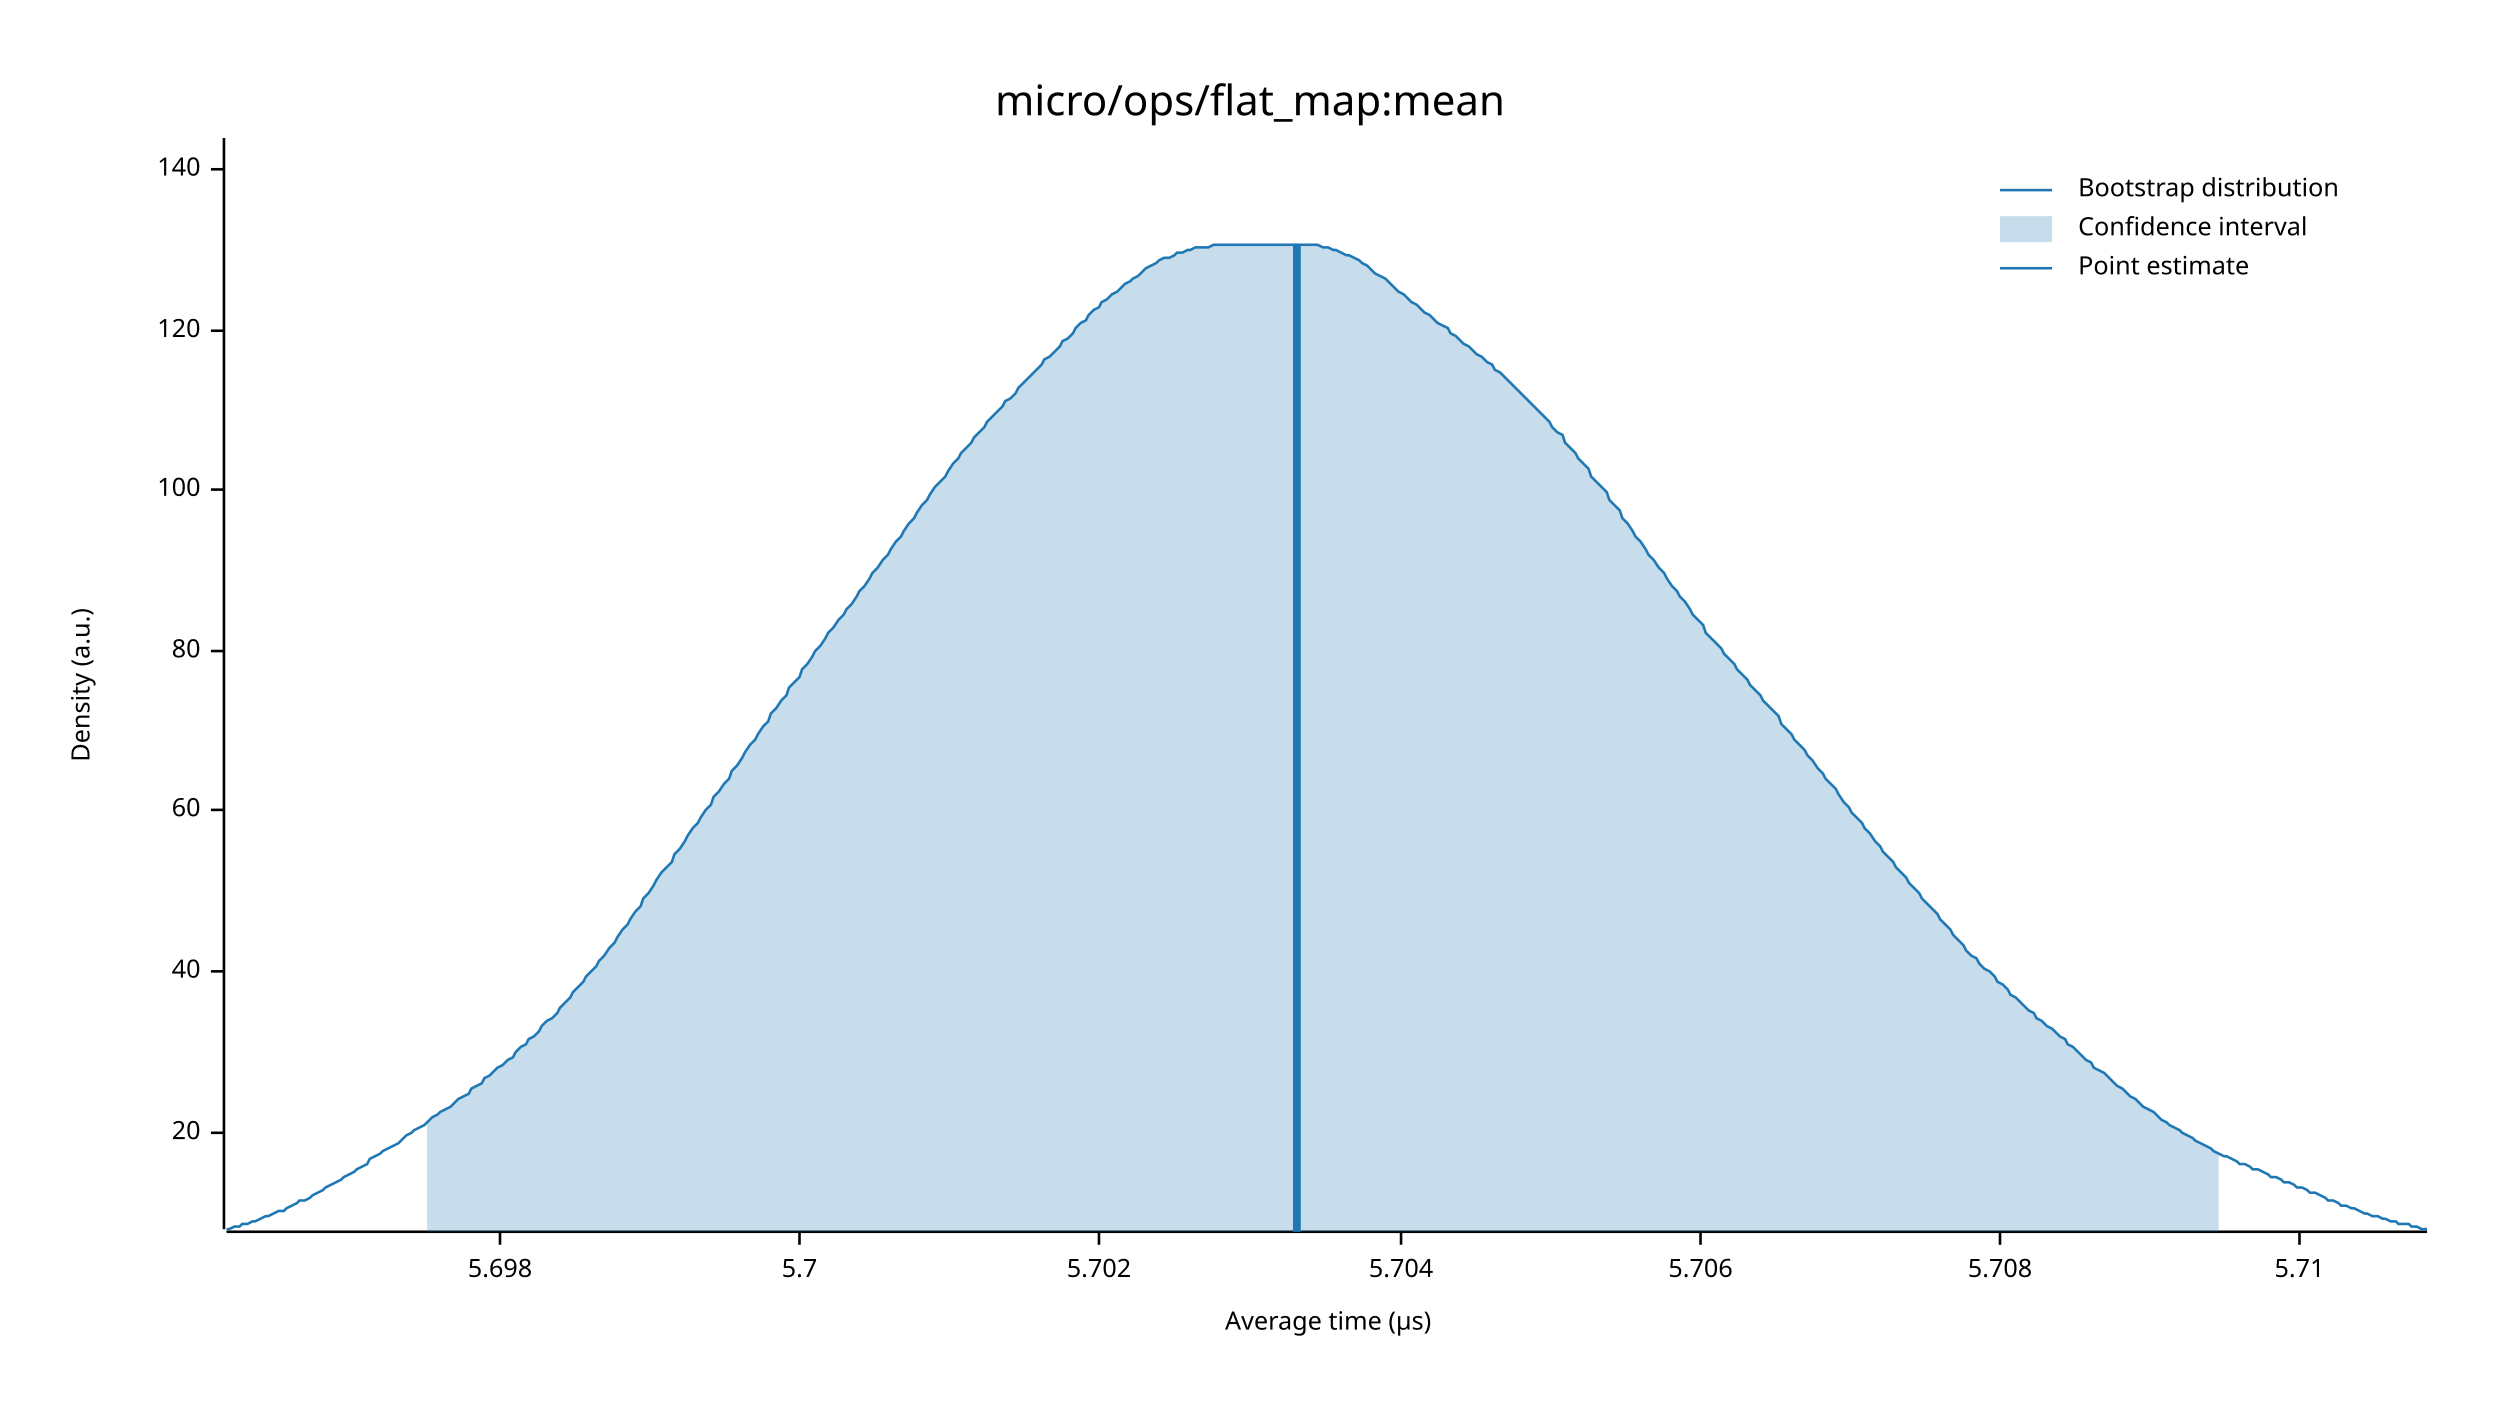
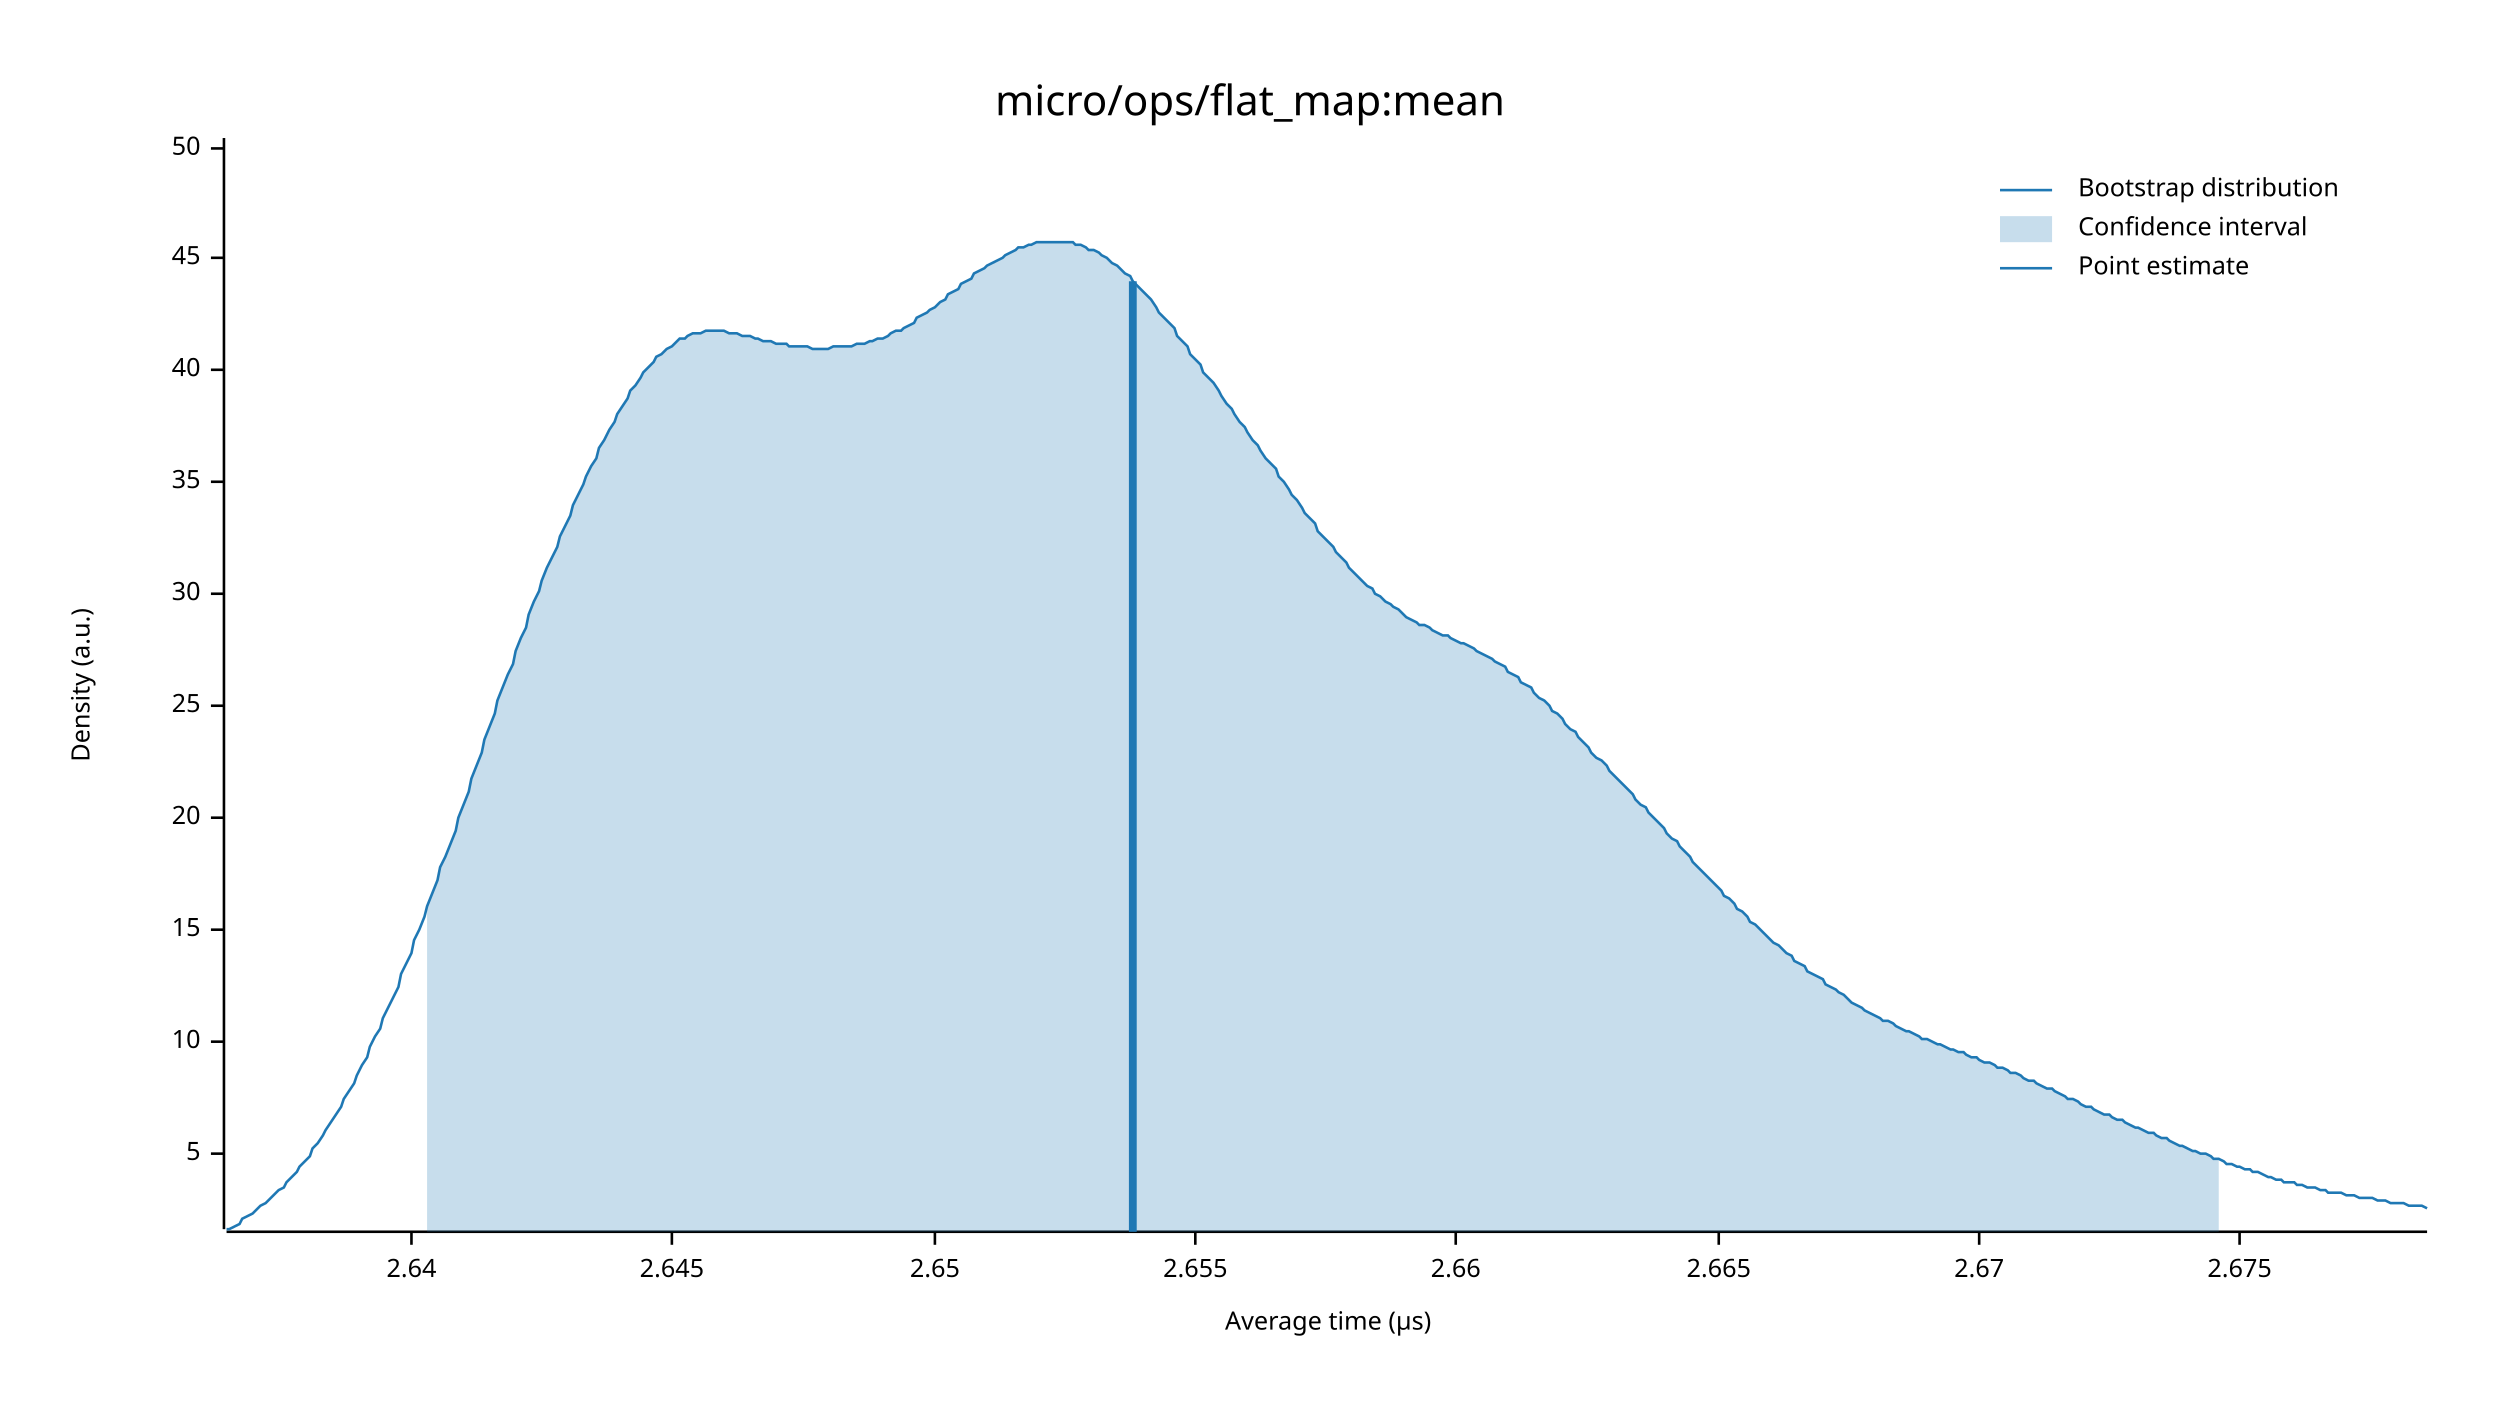
<svg xmlns="http://www.w3.org/2000/svg" width="960" height="540" viewBox="0 0 960 540">
  <text x="480" y="32" dy="0.76em" text-anchor="middle" font-family="sans-serif" font-size="16.129" opacity="1" fill="#000000">
micro/ops/flat_map:mean
</text>
  <text x="27" y="263" dy="0.76em" text-anchor="middle" font-family="sans-serif" font-size="9.677" opacity="1" fill="#000000" transform="rotate(270, 27, 263)">
Density (a.u.)
</text>
  <text x="510" y="513" dy="-0.5ex" text-anchor="middle" font-family="sans-serif" font-size="9.677" opacity="1" fill="#000000">
Average time (µs)
</text>
  <polyline fill="none" opacity="1" stroke="#000000" stroke-width="1" points="86,53 86,472 " />
-   <text x="77" y="435" dy="0.5ex" text-anchor="end" font-family="sans-serif" font-size="9.677" opacity="1" fill="#000000">
+   <text x="77" y="443" dy="0.5ex" text-anchor="end" font-family="sans-serif" font-size="9.677" opacity="1" fill="#000000">
+ 5
+ </text>
+   <polyline fill="none" opacity="1" stroke="#000000" stroke-width="1" points="81,443 86,443 " />
+   <text x="77" y="400" dy="0.5ex" text-anchor="end" font-family="sans-serif" font-size="9.677" opacity="1" fill="#000000">
+ 10
+ </text>
+   <polyline fill="none" opacity="1" stroke="#000000" stroke-width="1" points="81,400 86,400 " />
+   <text x="77" y="357" dy="0.5ex" text-anchor="end" font-family="sans-serif" font-size="9.677" opacity="1" fill="#000000">
+ 15
+ </text>
+   <polyline fill="none" opacity="1" stroke="#000000" stroke-width="1" points="81,357 86,357 " />
+   <text x="77" y="314" dy="0.5ex" text-anchor="end" font-family="sans-serif" font-size="9.677" opacity="1" fill="#000000">
20
</text>
-   <polyline fill="none" opacity="1" stroke="#000000" stroke-width="1" points="81,435 86,435 " />
-   <text x="77" y="373" dy="0.5ex" text-anchor="end" font-family="sans-serif" font-size="9.677" opacity="1" fill="#000000">
+   <polyline fill="none" opacity="1" stroke="#000000" stroke-width="1" points="81,314 86,314 " />
+   <text x="77" y="271" dy="0.5ex" text-anchor="end" font-family="sans-serif" font-size="9.677" opacity="1" fill="#000000">
+ 25
+ </text>
+   <polyline fill="none" opacity="1" stroke="#000000" stroke-width="1" points="81,271 86,271 " />
+   <text x="77" y="228" dy="0.5ex" text-anchor="end" font-family="sans-serif" font-size="9.677" opacity="1" fill="#000000">
+ 30
+ </text>
+   <polyline fill="none" opacity="1" stroke="#000000" stroke-width="1" points="81,228 86,228 " />
+   <text x="77" y="185" dy="0.5ex" text-anchor="end" font-family="sans-serif" font-size="9.677" opacity="1" fill="#000000">
+ 35
+ </text>
+   <polyline fill="none" opacity="1" stroke="#000000" stroke-width="1" points="81,185 86,185 " />
+   <text x="77" y="142" dy="0.5ex" text-anchor="end" font-family="sans-serif" font-size="9.677" opacity="1" fill="#000000">
40
</text>
-   <polyline fill="none" opacity="1" stroke="#000000" stroke-width="1" points="81,373 86,373 " />
-   <text x="77" y="311" dy="0.5ex" text-anchor="end" font-family="sans-serif" font-size="9.677" opacity="1" fill="#000000">
- 60
+   <polyline fill="none" opacity="1" stroke="#000000" stroke-width="1" points="81,142 86,142 " />
+   <text x="77" y="99" dy="0.5ex" text-anchor="end" font-family="sans-serif" font-size="9.677" opacity="1" fill="#000000">
+ 45
</text>
-   <polyline fill="none" opacity="1" stroke="#000000" stroke-width="1" points="81,311 86,311 " />
-   <text x="77" y="250" dy="0.5ex" text-anchor="end" font-family="sans-serif" font-size="9.677" opacity="1" fill="#000000">
- 80
+   <polyline fill="none" opacity="1" stroke="#000000" stroke-width="1" points="81,99 86,99 " />
+   <text x="77" y="57" dy="0.5ex" text-anchor="end" font-family="sans-serif" font-size="9.677" opacity="1" fill="#000000">
+ 50
</text>
-   <polyline fill="none" opacity="1" stroke="#000000" stroke-width="1" points="81,250 86,250 " />
-   <text x="77" y="188" dy="0.5ex" text-anchor="end" font-family="sans-serif" font-size="9.677" opacity="1" fill="#000000">
- 100
+   <polyline fill="none" opacity="1" stroke="#000000" stroke-width="1" points="81,57 86,57 " />
+   <polyline fill="none" opacity="1" stroke="#000000" stroke-width="1" points="87,473 932,473 " />
+   <text x="158" y="483" dy="0.76em" text-anchor="middle" font-family="sans-serif" font-size="9.677" opacity="1" fill="#000000">
+ 2.64
</text>
-   <polyline fill="none" opacity="1" stroke="#000000" stroke-width="1" points="81,188 86,188 " />
-   <text x="77" y="127" dy="0.5ex" text-anchor="end" font-family="sans-serif" font-size="9.677" opacity="1" fill="#000000">
- 120
+   <polyline fill="none" opacity="1" stroke="#000000" stroke-width="1" points="158,473 158,478 " />
+   <text x="258" y="483" dy="0.76em" text-anchor="middle" font-family="sans-serif" font-size="9.677" opacity="1" fill="#000000">
+ 2.645
</text>
-   <polyline fill="none" opacity="1" stroke="#000000" stroke-width="1" points="81,127 86,127 " />
-   <text x="77" y="65" dy="0.5ex" text-anchor="end" font-family="sans-serif" font-size="9.677" opacity="1" fill="#000000">
- 140
+   <polyline fill="none" opacity="1" stroke="#000000" stroke-width="1" points="258,473 258,478 " />
+   <text x="359" y="483" dy="0.76em" text-anchor="middle" font-family="sans-serif" font-size="9.677" opacity="1" fill="#000000">
+ 2.65
</text>
-   <polyline fill="none" opacity="1" stroke="#000000" stroke-width="1" points="81,65 86,65 " />
-   <polyline fill="none" opacity="1" stroke="#000000" stroke-width="1" points="87,473 932,473 " />
-   <text x="192" y="483" dy="0.76em" text-anchor="middle" font-family="sans-serif" font-size="9.677" opacity="1" fill="#000000">
- 5.698
+   <polyline fill="none" opacity="1" stroke="#000000" stroke-width="1" points="359,473 359,478 " />
+   <text x="459" y="483" dy="0.76em" text-anchor="middle" font-family="sans-serif" font-size="9.677" opacity="1" fill="#000000">
+ 2.655
</text>
-   <polyline fill="none" opacity="1" stroke="#000000" stroke-width="1" points="192,473 192,478 " />
-   <text x="307" y="483" dy="0.76em" text-anchor="middle" font-family="sans-serif" font-size="9.677" opacity="1" fill="#000000">
- 5.7
+   <polyline fill="none" opacity="1" stroke="#000000" stroke-width="1" points="459,473 459,478 " />
+   <text x="559" y="483" dy="0.76em" text-anchor="middle" font-family="sans-serif" font-size="9.677" opacity="1" fill="#000000">
+ 2.66
</text>
-   <polyline fill="none" opacity="1" stroke="#000000" stroke-width="1" points="307,473 307,478 " />
-   <text x="422" y="483" dy="0.76em" text-anchor="middle" font-family="sans-serif" font-size="9.677" opacity="1" fill="#000000">
- 5.702
+   <polyline fill="none" opacity="1" stroke="#000000" stroke-width="1" points="559,473 559,478 " />
+   <text x="660" y="483" dy="0.76em" text-anchor="middle" font-family="sans-serif" font-size="9.677" opacity="1" fill="#000000">
+ 2.665
</text>
-   <polyline fill="none" opacity="1" stroke="#000000" stroke-width="1" points="422,473 422,478 " />
-   <text x="538" y="483" dy="0.76em" text-anchor="middle" font-family="sans-serif" font-size="9.677" opacity="1" fill="#000000">
- 5.704
+   <polyline fill="none" opacity="1" stroke="#000000" stroke-width="1" points="660,473 660,478 " />
+   <text x="760" y="483" dy="0.76em" text-anchor="middle" font-family="sans-serif" font-size="9.677" opacity="1" fill="#000000">
+ 2.67
</text>
-   <polyline fill="none" opacity="1" stroke="#000000" stroke-width="1" points="538,473 538,478 " />
-   <text x="653" y="483" dy="0.76em" text-anchor="middle" font-family="sans-serif" font-size="9.677" opacity="1" fill="#000000">
- 5.706
+   <polyline fill="none" opacity="1" stroke="#000000" stroke-width="1" points="760,473 760,478 " />
+   <text x="860" y="483" dy="0.76em" text-anchor="middle" font-family="sans-serif" font-size="9.677" opacity="1" fill="#000000">
+ 2.675
</text>
-   <polyline fill="none" opacity="1" stroke="#000000" stroke-width="1" points="653,473 653,478 " />
-   <text x="768" y="483" dy="0.76em" text-anchor="middle" font-family="sans-serif" font-size="9.677" opacity="1" fill="#000000">
- 5.708
- </text>
-   <polyline fill="none" opacity="1" stroke="#000000" stroke-width="1" points="768,473 768,478 " />
-   <text x="883" y="483" dy="0.76em" text-anchor="middle" font-family="sans-serif" font-size="9.677" opacity="1" fill="#000000">
- 5.71
- </text>
-   <polyline fill="none" opacity="1" stroke="#000000" stroke-width="1" points="883,473 883,478 " />
-   <polyline fill="none" opacity="1" stroke="#1F78B4" stroke-width="1" points="87,472 88,472 90,471 92,471 93,470 95,470 97,469 98,469 100,468 102,467 103,467 105,466 107,465 109,465 110,464 112,463 114,462 115,461 117,461 119,460 120,459 122,458 124,457 125,456 127,455 129,454 131,453 132,452 134,451 136,450 137,449 139,448 141,447 142,445 144,444 146,443 147,442 149,441 151,440 153,439 154,438 156,436 158,435 159,434 161,433 163,432 164,431 166,429 168,428 169,427 171,426 173,425 175,423 176,422 178,421 180,420 181,418 183,417 185,416 186,414 188,413 190,411 191,410 193,409 195,407 197,406 198,404 200,402 202,401 203,399 205,398 207,396 208,394 210,392 212,391 214,389 215,387 217,385 219,383 220,381 222,379 224,377 225,375 227,373 229,371 230,369 232,367 234,364 236,362 237,360 239,357 241,355 242,353 244,350 246,348 247,345 249,343 251,340 252,338 254,335 256,333 258,331 259,328 261,326 263,323 264,321 266,318 268,316 269,314 271,311 273,309 274,306 276,304 278,301 280,299 281,296 283,294 285,291 286,289 288,286 290,284 291,282 293,279 295,277 296,274 298,272 300,269 302,267 303,264 305,262 307,260 308,257 310,255 312,252 313,250 315,248 317,245 318,243 320,241 322,238 324,236 325,234 327,232 329,229 330,227 332,225 334,222 335,220 337,218 339,215 341,213 342,211 344,208 346,206 347,204 349,201 351,199 352,197 354,194 356,192 357,190 359,187 361,185 363,183 364,181 366,178 368,176 369,174 371,172 373,170 374,168 376,166 378,164 379,162 381,160 383,158 385,156 386,154 388,153 390,151 391,149 393,147 395,145 396,144 398,142 400,140 401,138 403,137 405,135 407,133 408,131 410,130 412,128 413,126 415,124 417,123 418,121 420,119 422,118 423,116 425,115 427,113 429,112 430,111 432,109 434,108 435,107 437,106 439,104 440,103 442,102 444,101 445,100 447,99 449,99 451,98 452,97 454,97 456,96 457,96 459,95 461,95 462,95 464,95 466,94 468,94 469,94 471,94 473,94 474,94 476,94 478,94 479,94 481,94 483,94 484,94 486,94 488,94 490,94 491,94 493,94 495,94 496,94 498,94 500,94 501,94 503,94 505,94 506,94 508,95 510,95 512,96 513,96 515,97 517,98 518,98 520,99 522,100 523,101 525,102 527,104 528,105 530,106 532,107 534,109 535,110 537,112 539,113 540,114 542,116 544,117 545,118 547,120 549,121 550,122 552,124 554,125 556,126 557,128 559,129 561,131 562,132 564,133 566,135 567,136 569,137 571,139 573,140 574,142 576,143 578,145 579,146 581,148 583,150 584,151 586,153 588,155 589,156 591,158 593,160 595,162 596,164 598,166 600,167 601,170 603,172 605,174 606,176 608,178 610,180 611,183 613,185 615,187 617,189 618,192 620,194 622,196 623,199 625,201 627,204 628,206 630,208 632,211 633,213 635,215 637,218 639,220 640,222 642,225 644,227 645,229 647,231 649,234 650,236 652,238 654,240 655,243 657,245 659,247 661,249 662,251 664,253 666,255 667,257 669,259 671,261 672,263 674,265 676,267 677,269 679,271 681,273 683,275 684,278 686,280 688,282 689,284 691,286 693,288 694,290 696,292 698,295 700,297 701,299 703,301 705,303 706,305 708,308 710,310 711,312 713,314 715,316 716,318 718,320 720,323 722,325 723,327 725,329 727,331 728,333 730,335 732,337 733,339 735,341 737,343 738,345 740,347 742,349 744,351 745,353 747,355 749,357 750,359 752,361 754,363 755,365 757,367 759,368 760,370 762,372 764,373 766,375 767,377 769,378 771,380 772,382 774,383 776,385 777,386 779,388 781,389 782,391 784,392 786,394 788,395 789,396 791,398 793,399 794,401 796,402 798,404 799,405 801,407 803,408 804,410 806,411 808,412 810,414 811,415 813,417 815,418 816,419 818,421 820,422 821,423 823,425 825,426 827,427 828,428 830,430 832,431 833,432 835,433 837,434 838,435 840,436 842,437 843,438 845,439 847,440 849,441 850,442 852,443 854,444 855,444 857,445 859,446 860,447 862,447 864,448 865,449 867,449 869,450 871,451 872,452 874,452 876,453 877,454 879,454 881,455 882,456 884,456 886,457 887,458 889,458 891,459 893,460 894,461 896,461 898,462 899,463 901,463 903,464 904,464 906,465 908,466 909,466 911,467 913,467 915,468 916,468 918,469 920,469 921,470 923,470 925,470 926,471 928,471 930,472 932,472 " />
-   <polygon opacity="0.25" fill="#1F78B4" points="164,431 166,429 168,428 169,427 171,426 173,425 175,423 176,422 178,421 180,420 181,418 183,417 185,416 186,414 188,413 190,411 191,410 193,409 195,407 197,406 198,404 200,402 202,401 203,399 205,398 207,396 208,394 210,392 212,391 214,389 215,387 217,385 219,383 220,381 222,379 224,377 225,375 227,373 229,371 230,369 232,367 234,364 236,362 237,360 239,357 241,355 242,353 244,350 246,348 247,345 249,343 251,340 252,338 254,335 256,333 258,331 259,328 261,326 263,323 264,321 266,318 268,316 269,314 271,311 273,309 274,306 276,304 278,301 280,299 281,296 283,294 285,291 286,289 288,286 290,284 291,282 293,279 295,277 296,274 298,272 300,269 302,267 303,264 305,262 307,260 308,257 310,255 312,252 313,250 315,248 317,245 318,243 320,241 322,238 324,236 325,234 327,232 329,229 330,227 332,225 334,222 335,220 337,218 339,215 341,213 342,211 344,208 346,206 347,204 349,201 351,199 352,197 354,194 356,192 357,190 359,187 361,185 363,183 364,181 366,178 368,176 369,174 371,172 373,170 374,168 376,166 378,164 379,162 381,160 383,158 385,156 386,154 388,153 390,151 391,149 393,147 395,145 396,144 398,142 400,140 401,138 403,137 405,135 407,133 408,131 410,130 412,128 413,126 415,124 417,123 418,121 420,119 422,118 423,116 425,115 427,113 429,112 430,111 432,109 434,108 435,107 437,106 439,104 440,103 442,102 444,101 445,100 447,99 449,99 451,98 452,97 454,97 456,96 457,96 459,95 461,95 462,95 464,95 466,94 468,94 469,94 471,94 473,94 474,94 476,94 478,94 479,94 481,94 483,94 484,94 486,94 488,94 490,94 491,94 493,94 495,94 496,94 498,94 500,94 501,94 503,94 505,94 506,94 508,95 510,95 512,96 513,96 515,97 517,98 518,98 520,99 522,100 523,101 525,102 527,104 528,105 530,106 532,107 534,109 535,110 537,112 539,113 540,114 542,116 544,117 545,118 547,120 549,121 550,122 552,124 554,125 556,126 557,128 559,129 561,131 562,132 564,133 566,135 567,136 569,137 571,139 573,140 574,142 576,143 578,145 579,146 581,148 583,150 584,151 586,153 588,155 589,156 591,158 593,160 595,162 596,164 598,166 600,167 601,170 603,172 605,174 606,176 608,178 610,180 611,183 613,185 615,187 617,189 618,192 620,194 622,196 623,199 625,201 627,204 628,206 630,208 632,211 633,213 635,215 637,218 639,220 640,222 642,225 644,227 645,229 647,231 649,234 650,236 652,238 654,240 655,243 657,245 659,247 661,249 662,251 664,253 666,255 667,257 669,259 671,261 672,263 674,265 676,267 677,269 679,271 681,273 683,275 684,278 686,280 688,282 689,284 691,286 693,288 694,290 696,292 698,295 700,297 701,299 703,301 705,303 706,305 708,308 710,310 711,312 713,314 715,316 716,318 718,320 720,323 722,325 723,327 725,329 727,331 728,333 730,335 732,337 733,339 735,341 737,343 738,345 740,347 742,349 744,351 745,353 747,355 749,357 750,359 752,361 754,363 755,365 757,367 759,368 760,370 762,372 764,373 766,375 767,377 769,378 771,380 772,382 774,383 776,385 777,386 779,388 781,389 782,391 784,392 786,394 788,395 789,396 791,398 793,399 794,401 796,402 798,404 799,405 801,407 803,408 804,410 806,411 808,412 810,414 811,415 813,417 815,418 816,419 818,421 820,422 821,423 823,425 825,426 827,427 828,428 830,430 832,431 833,432 835,433 837,434 838,435 840,436 842,437 843,438 845,439 847,440 849,441 850,442 852,443 852,473 164,473 " />
-   <polyline fill="none" opacity="1" stroke="#1F78B4" stroke-width="3" points="498,473 498,94 " />
+   <polyline fill="none" opacity="1" stroke="#000000" stroke-width="1" points="860,473 860,478 " />
+   <polyline fill="none" opacity="1" stroke="#1F78B4" stroke-width="1" points="87,472 88,472 90,471 92,470 93,468 95,467 97,466 98,465 100,463 102,462 103,461 105,459 107,457 109,456 110,454 112,452 114,450 115,448 117,446 119,444 120,441 122,439 124,436 125,434 127,431 129,428 131,425 132,422 134,419 136,416 137,413 139,409 141,406 142,402 144,398 146,395 147,391 149,387 151,383 153,379 154,374 156,370 158,366 159,361 161,357 163,352 164,348 166,343 168,338 169,333 171,329 173,324 175,319 176,314 178,309 180,304 181,299 183,294 185,289 186,284 188,279 190,274 191,269 193,264 195,259 197,255 198,250 200,245 202,241 203,236 205,231 207,227 208,223 210,218 212,214 214,210 215,206 217,202 219,198 220,194 222,190 224,186 225,183 227,179 229,176 230,172 232,169 234,165 236,162 237,159 239,156 241,153 242,150 244,148 246,145 247,143 249,141 251,139 252,137 254,136 256,134 258,133 259,132 261,130 263,130 264,129 266,128 268,128 269,128 271,127 273,127 274,127 276,127 278,127 280,128 281,128 283,128 285,129 286,129 288,129 290,130 291,130 293,131 295,131 296,131 298,132 300,132 302,132 303,133 305,133 307,133 308,133 310,133 312,134 313,134 315,134 317,134 318,134 320,133 322,133 324,133 325,133 327,133 329,132 330,132 332,132 334,131 335,131 337,130 339,130 341,129 342,128 344,127 346,127 347,126 349,125 351,124 352,122 354,121 356,120 357,119 359,118 361,116 363,115 364,113 366,112 368,111 369,109 371,108 373,107 374,105 376,104 378,103 379,102 381,101 383,100 385,99 386,98 388,97 390,96 391,95 393,95 395,94 396,94 398,93 400,93 401,93 403,93 405,93 407,93 408,93 410,93 412,93 413,94 415,94 417,95 418,96 420,96 422,97 423,98 425,99 427,101 429,102 430,103 432,105 434,106 435,108 437,110 439,112 440,113 442,115 444,118 445,120 447,122 449,124 451,126 452,129 454,131 456,133 457,136 459,138 461,140 462,143 464,145 466,147 468,150 469,152 471,155 473,157 474,159 476,162 478,164 479,166 481,169 483,171 484,173 486,176 488,178 490,180 491,183 493,185 495,188 496,190 498,192 500,195 501,197 503,199 505,201 506,204 508,206 510,208 512,210 513,212 515,214 517,216 518,218 520,220 522,222 523,223 525,225 527,226 528,228 530,229 532,231 534,232 535,233 537,234 539,236 540,237 542,238 544,239 545,240 547,240 549,241 550,242 552,243 554,244 556,244 557,245 559,246 561,247 562,247 564,248 566,249 567,250 569,251 571,252 573,253 574,254 576,255 578,256 579,258 581,259 583,260 584,262 586,263 588,264 589,266 591,268 593,269 595,271 596,273 598,274 600,276 601,278 603,280 605,281 606,283 608,285 610,287 611,289 613,291 615,292 617,294 618,296 620,298 622,300 623,301 625,303 627,305 628,307 630,309 632,310 633,312 635,314 637,316 639,318 640,320 642,322 644,323 645,325 647,327 649,329 650,331 652,333 654,335 655,336 657,338 659,340 661,342 662,344 664,345 666,347 667,349 669,350 671,352 672,354 674,355 676,357 677,358 679,360 681,362 683,363 684,364 686,366 688,367 689,369 691,370 693,371 694,373 696,374 698,375 700,376 701,378 703,379 705,380 706,381 708,382 710,384 711,385 713,386 715,387 716,388 718,389 720,390 722,391 723,392 725,392 727,393 728,394 730,395 732,396 733,396 735,397 737,398 738,399 740,399 742,400 744,401 745,401 747,402 749,403 750,403 752,404 754,404 755,405 757,406 759,406 760,407 762,408 764,408 766,409 767,410 769,410 771,411 772,412 774,412 776,413 777,414 779,415 781,415 782,416 784,417 786,418 788,418 789,419 791,420 793,421 794,422 796,422 798,423 799,424 801,425 803,425 804,426 806,427 808,428 810,428 811,429 813,430 815,430 816,431 818,432 820,433 821,433 823,434 825,435 827,435 828,436 830,437 832,437 833,438 835,439 837,440 838,440 840,441 842,442 843,442 845,443 847,443 849,444 850,445 852,445 854,446 855,447 857,447 859,448 860,448 862,449 864,449 865,450 867,450 869,451 871,452 872,452 874,453 876,453 877,454 879,454 881,454 882,455 884,455 886,456 887,456 889,456 891,457 893,457 894,458 896,458 898,458 899,458 901,459 903,459 904,459 906,460 908,460 909,460 911,460 913,461 915,461 916,461 918,462 920,462 921,462 923,462 925,463 926,463 928,463 930,463 932,464 " />
+   <polygon opacity="0.25" fill="#1F78B4" points="164,348 166,343 168,338 169,333 171,329 173,324 175,319 176,314 178,309 180,304 181,299 183,294 185,289 186,284 188,279 190,274 191,269 193,264 195,259 197,255 198,250 200,245 202,241 203,236 205,231 207,227 208,223 210,218 212,214 214,210 215,206 217,202 219,198 220,194 222,190 224,186 225,183 227,179 229,176 230,172 232,169 234,165 236,162 237,159 239,156 241,153 242,150 244,148 246,145 247,143 249,141 251,139 252,137 254,136 256,134 258,133 259,132 261,130 263,130 264,129 266,128 268,128 269,128 271,127 273,127 274,127 276,127 278,127 280,128 281,128 283,128 285,129 286,129 288,129 290,130 291,130 293,131 295,131 296,131 298,132 300,132 302,132 303,133 305,133 307,133 308,133 310,133 312,134 313,134 315,134 317,134 318,134 320,133 322,133 324,133 325,133 327,133 329,132 330,132 332,132 334,131 335,131 337,130 339,130 341,129 342,128 344,127 346,127 347,126 349,125 351,124 352,122 354,121 356,120 357,119 359,118 361,116 363,115 364,113 366,112 368,111 369,109 371,108 373,107 374,105 376,104 378,103 379,102 381,101 383,100 385,99 386,98 388,97 390,96 391,95 393,95 395,94 396,94 398,93 400,93 401,93 403,93 405,93 407,93 408,93 410,93 412,93 413,94 415,94 417,95 418,96 420,96 422,97 423,98 425,99 427,101 429,102 430,103 432,105 434,106 435,108 437,110 439,112 440,113 442,115 444,118 445,120 447,122 449,124 451,126 452,129 454,131 456,133 457,136 459,138 461,140 462,143 464,145 466,147 468,150 469,152 471,155 473,157 474,159 476,162 478,164 479,166 481,169 483,171 484,173 486,176 488,178 490,180 491,183 493,185 495,188 496,190 498,192 500,195 501,197 503,199 505,201 506,204 508,206 510,208 512,210 513,212 515,214 517,216 518,218 520,220 522,222 523,223 525,225 527,226 528,228 530,229 532,231 534,232 535,233 537,234 539,236 540,237 542,238 544,239 545,240 547,240 549,241 550,242 552,243 554,244 556,244 557,245 559,246 561,247 562,247 564,248 566,249 567,250 569,251 571,252 573,253 574,254 576,255 578,256 579,258 581,259 583,260 584,262 586,263 588,264 589,266 591,268 593,269 595,271 596,273 598,274 600,276 601,278 603,280 605,281 606,283 608,285 610,287 611,289 613,291 615,292 617,294 618,296 620,298 622,300 623,301 625,303 627,305 628,307 630,309 632,310 633,312 635,314 637,316 639,318 640,320 642,322 644,323 645,325 647,327 649,329 650,331 652,333 654,335 655,336 657,338 659,340 661,342 662,344 664,345 666,347 667,349 669,350 671,352 672,354 674,355 676,357 677,358 679,360 681,362 683,363 684,364 686,366 688,367 689,369 691,370 693,371 694,373 696,374 698,375 700,376 701,378 703,379 705,380 706,381 708,382 710,384 711,385 713,386 715,387 716,388 718,389 720,390 722,391 723,392 725,392 727,393 728,394 730,395 732,396 733,396 735,397 737,398 738,399 740,399 742,400 744,401 745,401 747,402 749,403 750,403 752,404 754,404 755,405 757,406 759,406 760,407 762,408 764,408 766,409 767,410 769,410 771,411 772,412 774,412 776,413 777,414 779,415 781,415 782,416 784,417 786,418 788,418 789,419 791,420 793,421 794,422 796,422 798,423 799,424 801,425 803,425 804,426 806,427 808,428 810,428 811,429 813,430 815,430 816,431 818,432 820,433 821,433 823,434 825,435 827,435 828,436 830,437 832,437 833,438 835,439 837,440 838,440 840,441 842,442 843,442 845,443 847,443 849,444 850,445 852,445 852,473 164,473 " />
+   <polyline fill="none" opacity="1" stroke="#1F78B4" stroke-width="3" points="435,473 435,108 " />
  <text x="798" y="68" dy="0.76em" text-anchor="start" font-family="sans-serif" font-size="9.677" opacity="1" fill="#000000">
Bootstrap distribution
</text>
  <text x="798" y="83" dy="0.76em" text-anchor="start" font-family="sans-serif" font-size="9.677" opacity="1" fill="#000000">
Confidence interval
</text>
  <text x="798" y="98" dy="0.76em" text-anchor="start" font-family="sans-serif" font-size="9.677" opacity="1" fill="#000000">
Point estimate
</text>
  <polyline fill="none" opacity="1" stroke="#1F78B4" stroke-width="1" points="768,73 788,73 " />
  <rect x="768" y="83" width="20" height="10" opacity="0.25" fill="#1F78B4" stroke="none" />
  <polyline fill="none" opacity="1" stroke="#1F78B4" stroke-width="1" points="768,103 788,103 " />
</svg>
